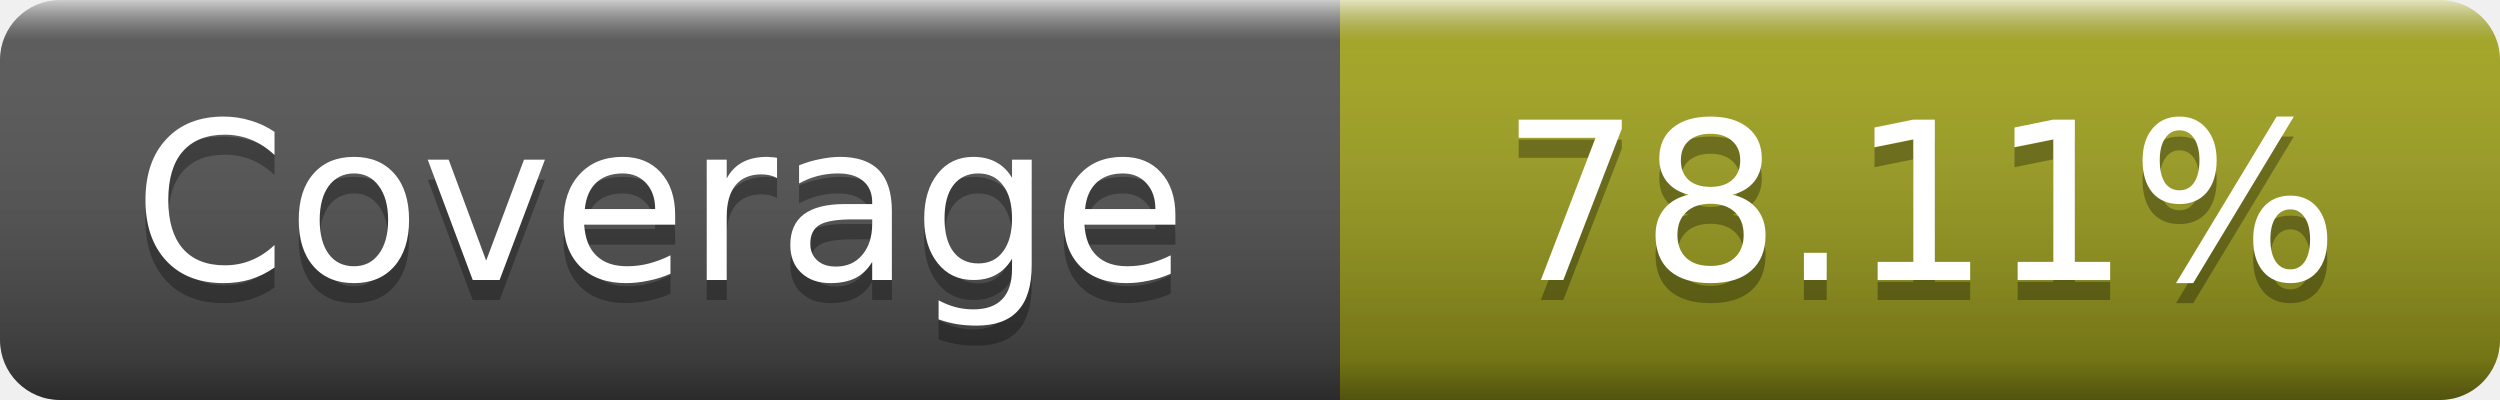
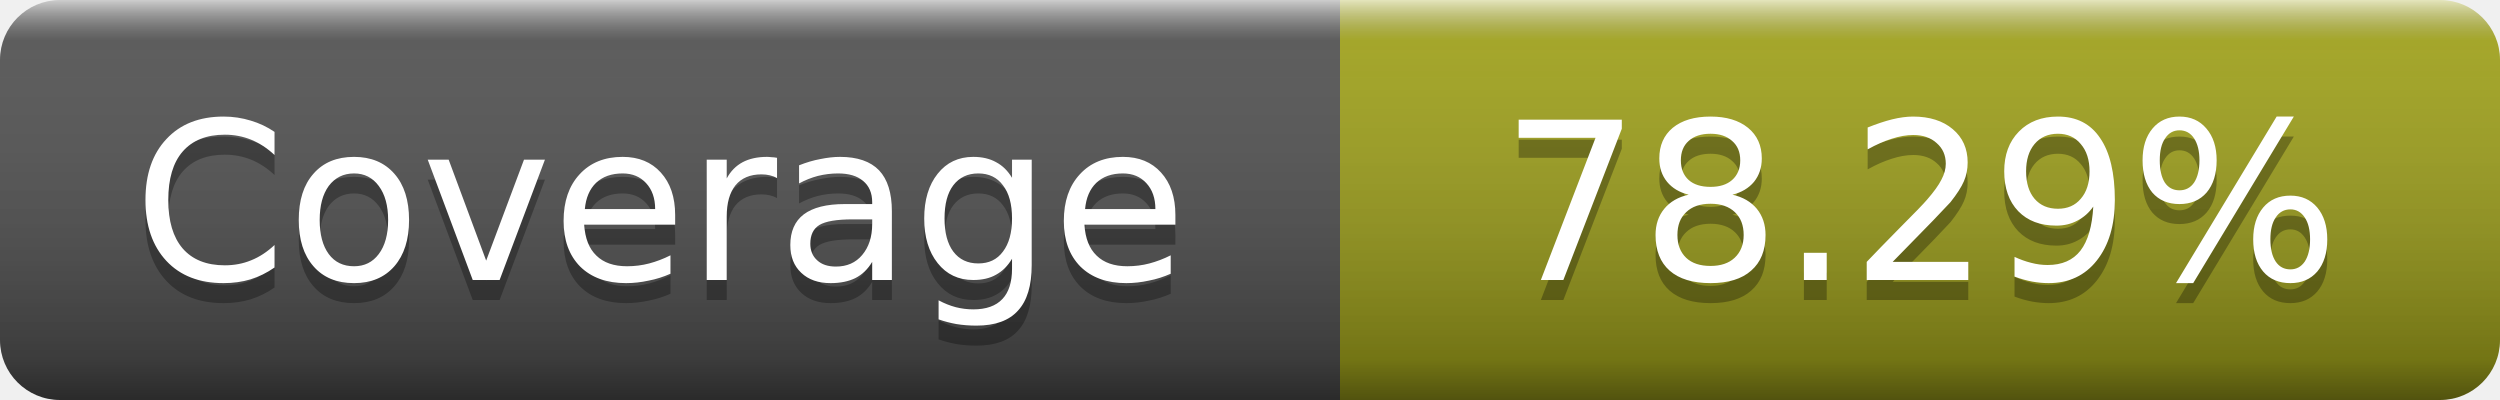
- <svg xmlns="http://www.w3.org/2000/svg" width="125" height="20" role="img" aria-label="Coverage: 78.11%">
+ <svg xmlns="http://www.w3.org/2000/svg" width="125" height="20" role="img" aria-label="Coverage: 78.29%">
  <linearGradient id="s" x2="0" y2="100%">
    <stop offset="0" stop-color="#fff" stop-opacity=".7" />
    <stop offset=".1" stop-color="#aaa" stop-opacity=".1" />
    <stop offset=".9" stop-opacity=".3" />
    <stop offset="1" stop-opacity=".5" />
  </linearGradient>
  <mask id="m">
    <rect width="125" height="20" rx="3" fill="#fff" />
  </mask>
  <g mask="url(#m)">
    <rect width="67" height="20" fill="#555" />
    <rect x="67" width="58" height="20" fill="#a4a61d" />
    <rect width="125" height="20" fill="url(#s)" />
  </g>
  <g fill="#fff" text-anchor="middle" font-family="DejaVu Sans,Verdana,Geneva,sans-serif" font-size="11" text-rendering="geometricPrecision">
    <text x="33" y="15" fill="#010101" fill-opacity=".3">Coverage</text>
    <text x="33" y="14">Coverage</text>
-     <text x="96" y="15" fill="#010101" fill-opacity=".3">78.11%</text>
-     <text x="96" y="14">78.11%</text>
+     <text x="96" y="15" fill="#010101" fill-opacity=".3">78.29%</text>
+     <text x="96" y="14">78.29%</text>
  </g>
</svg>
